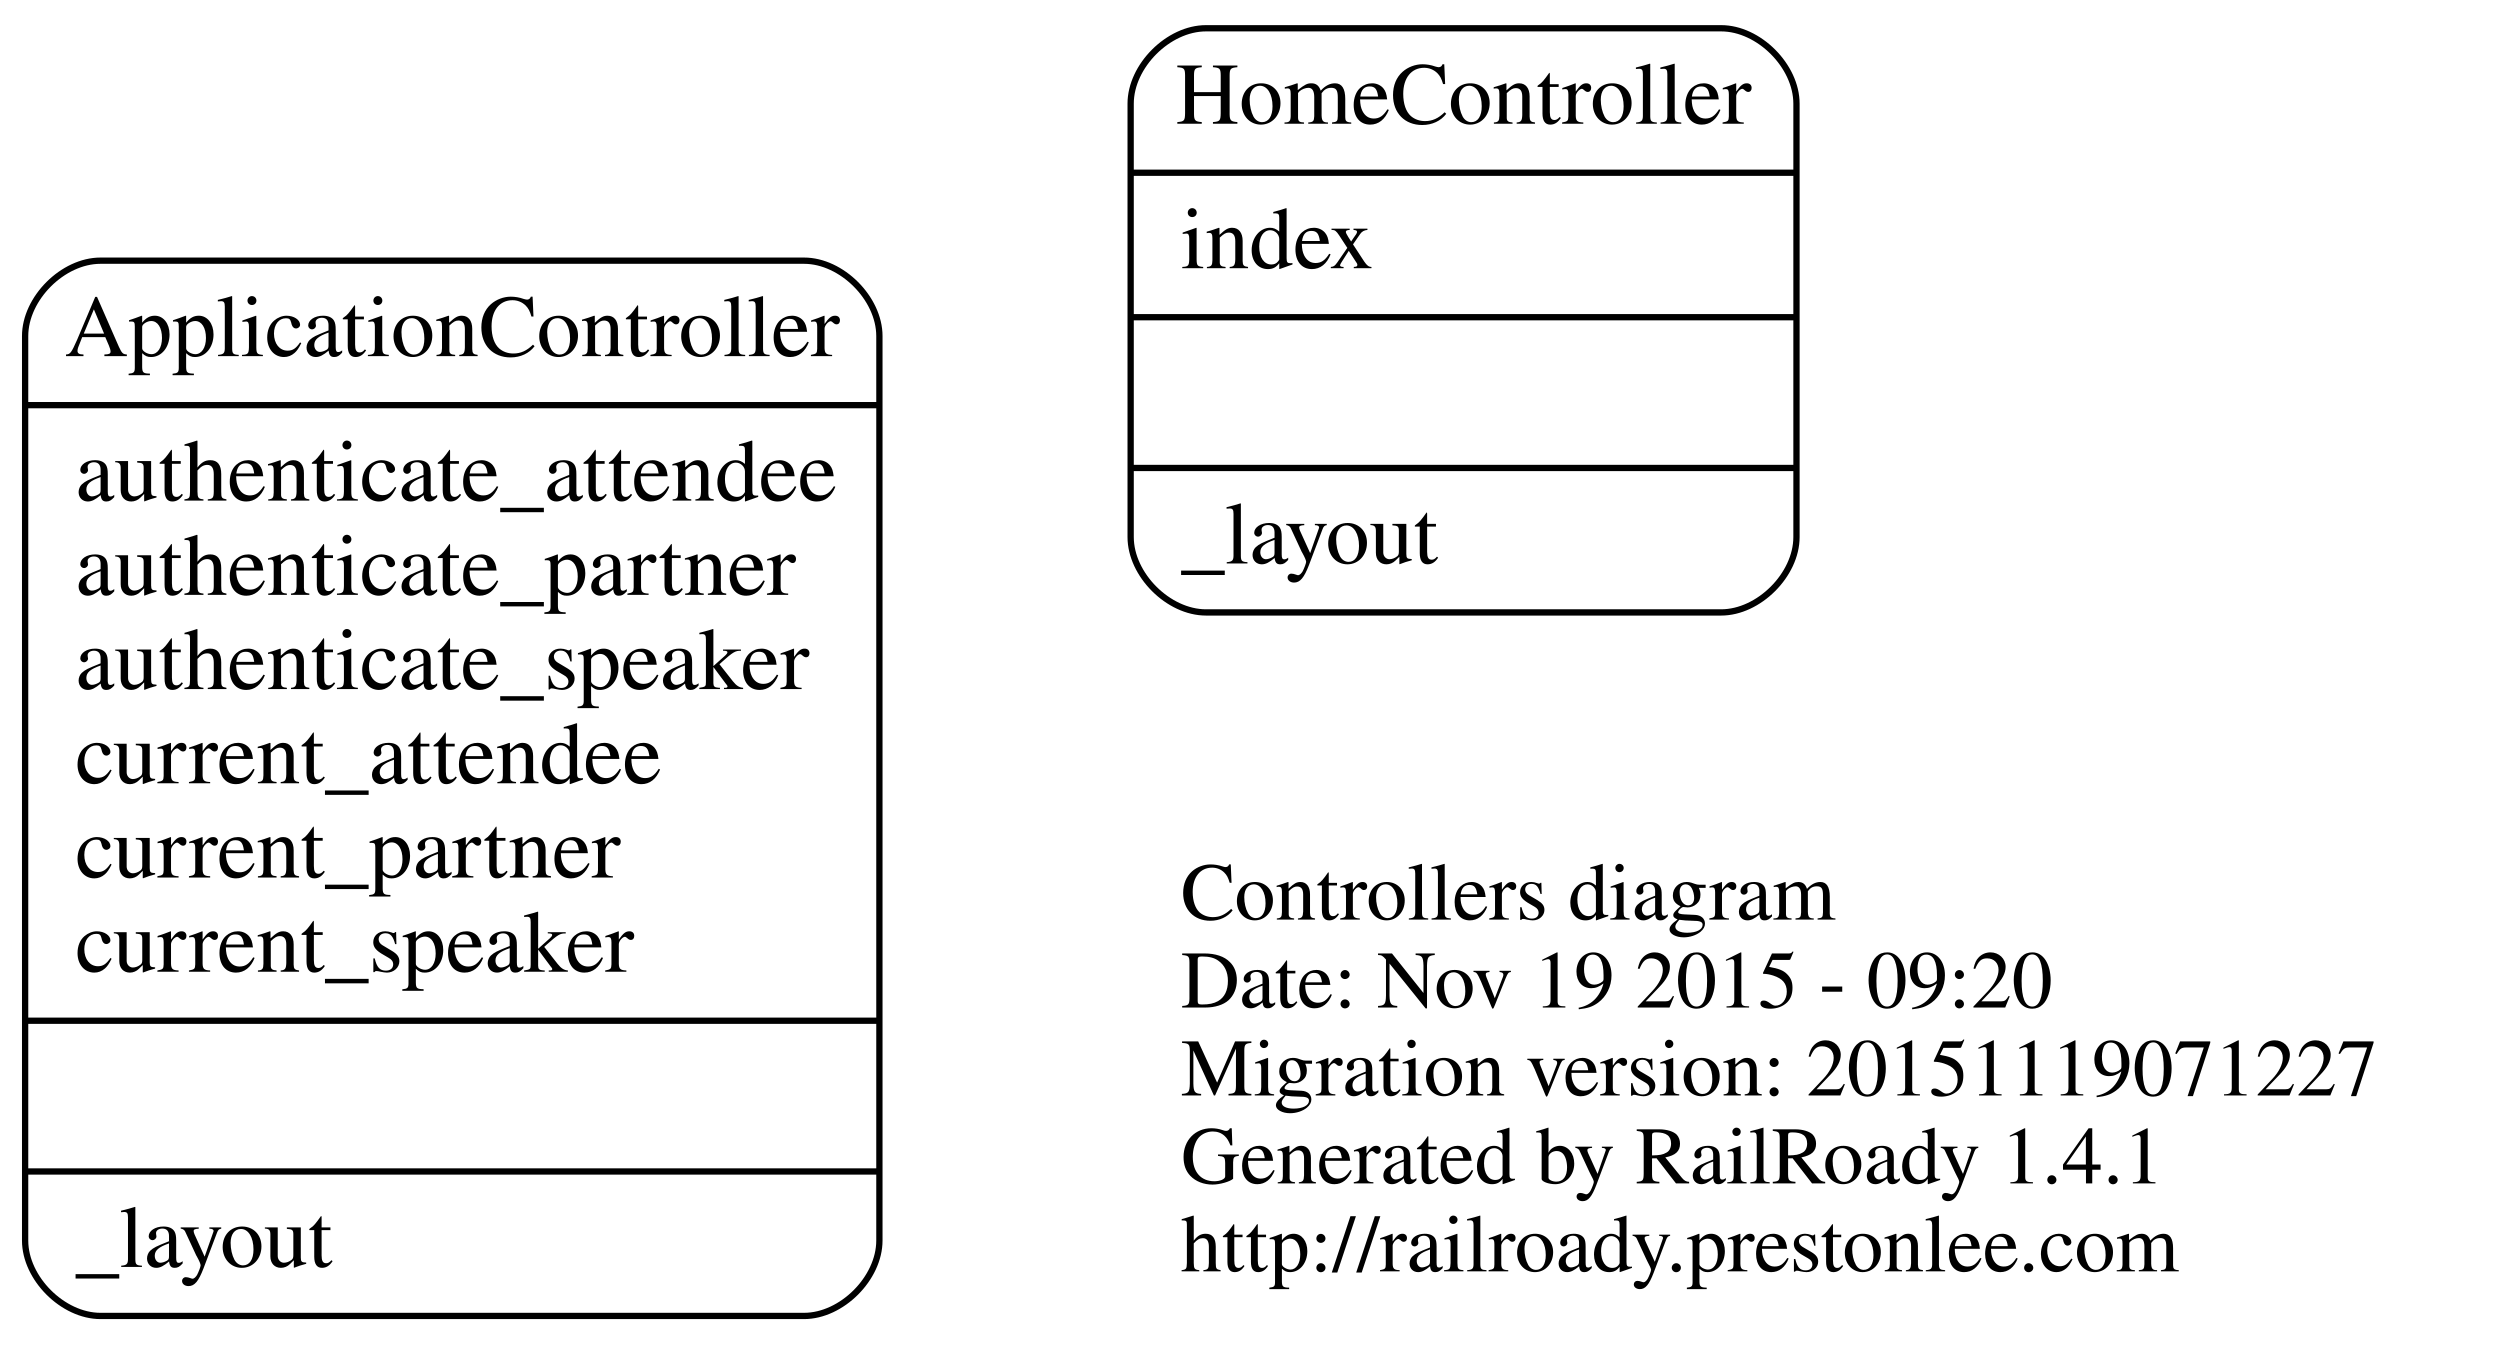
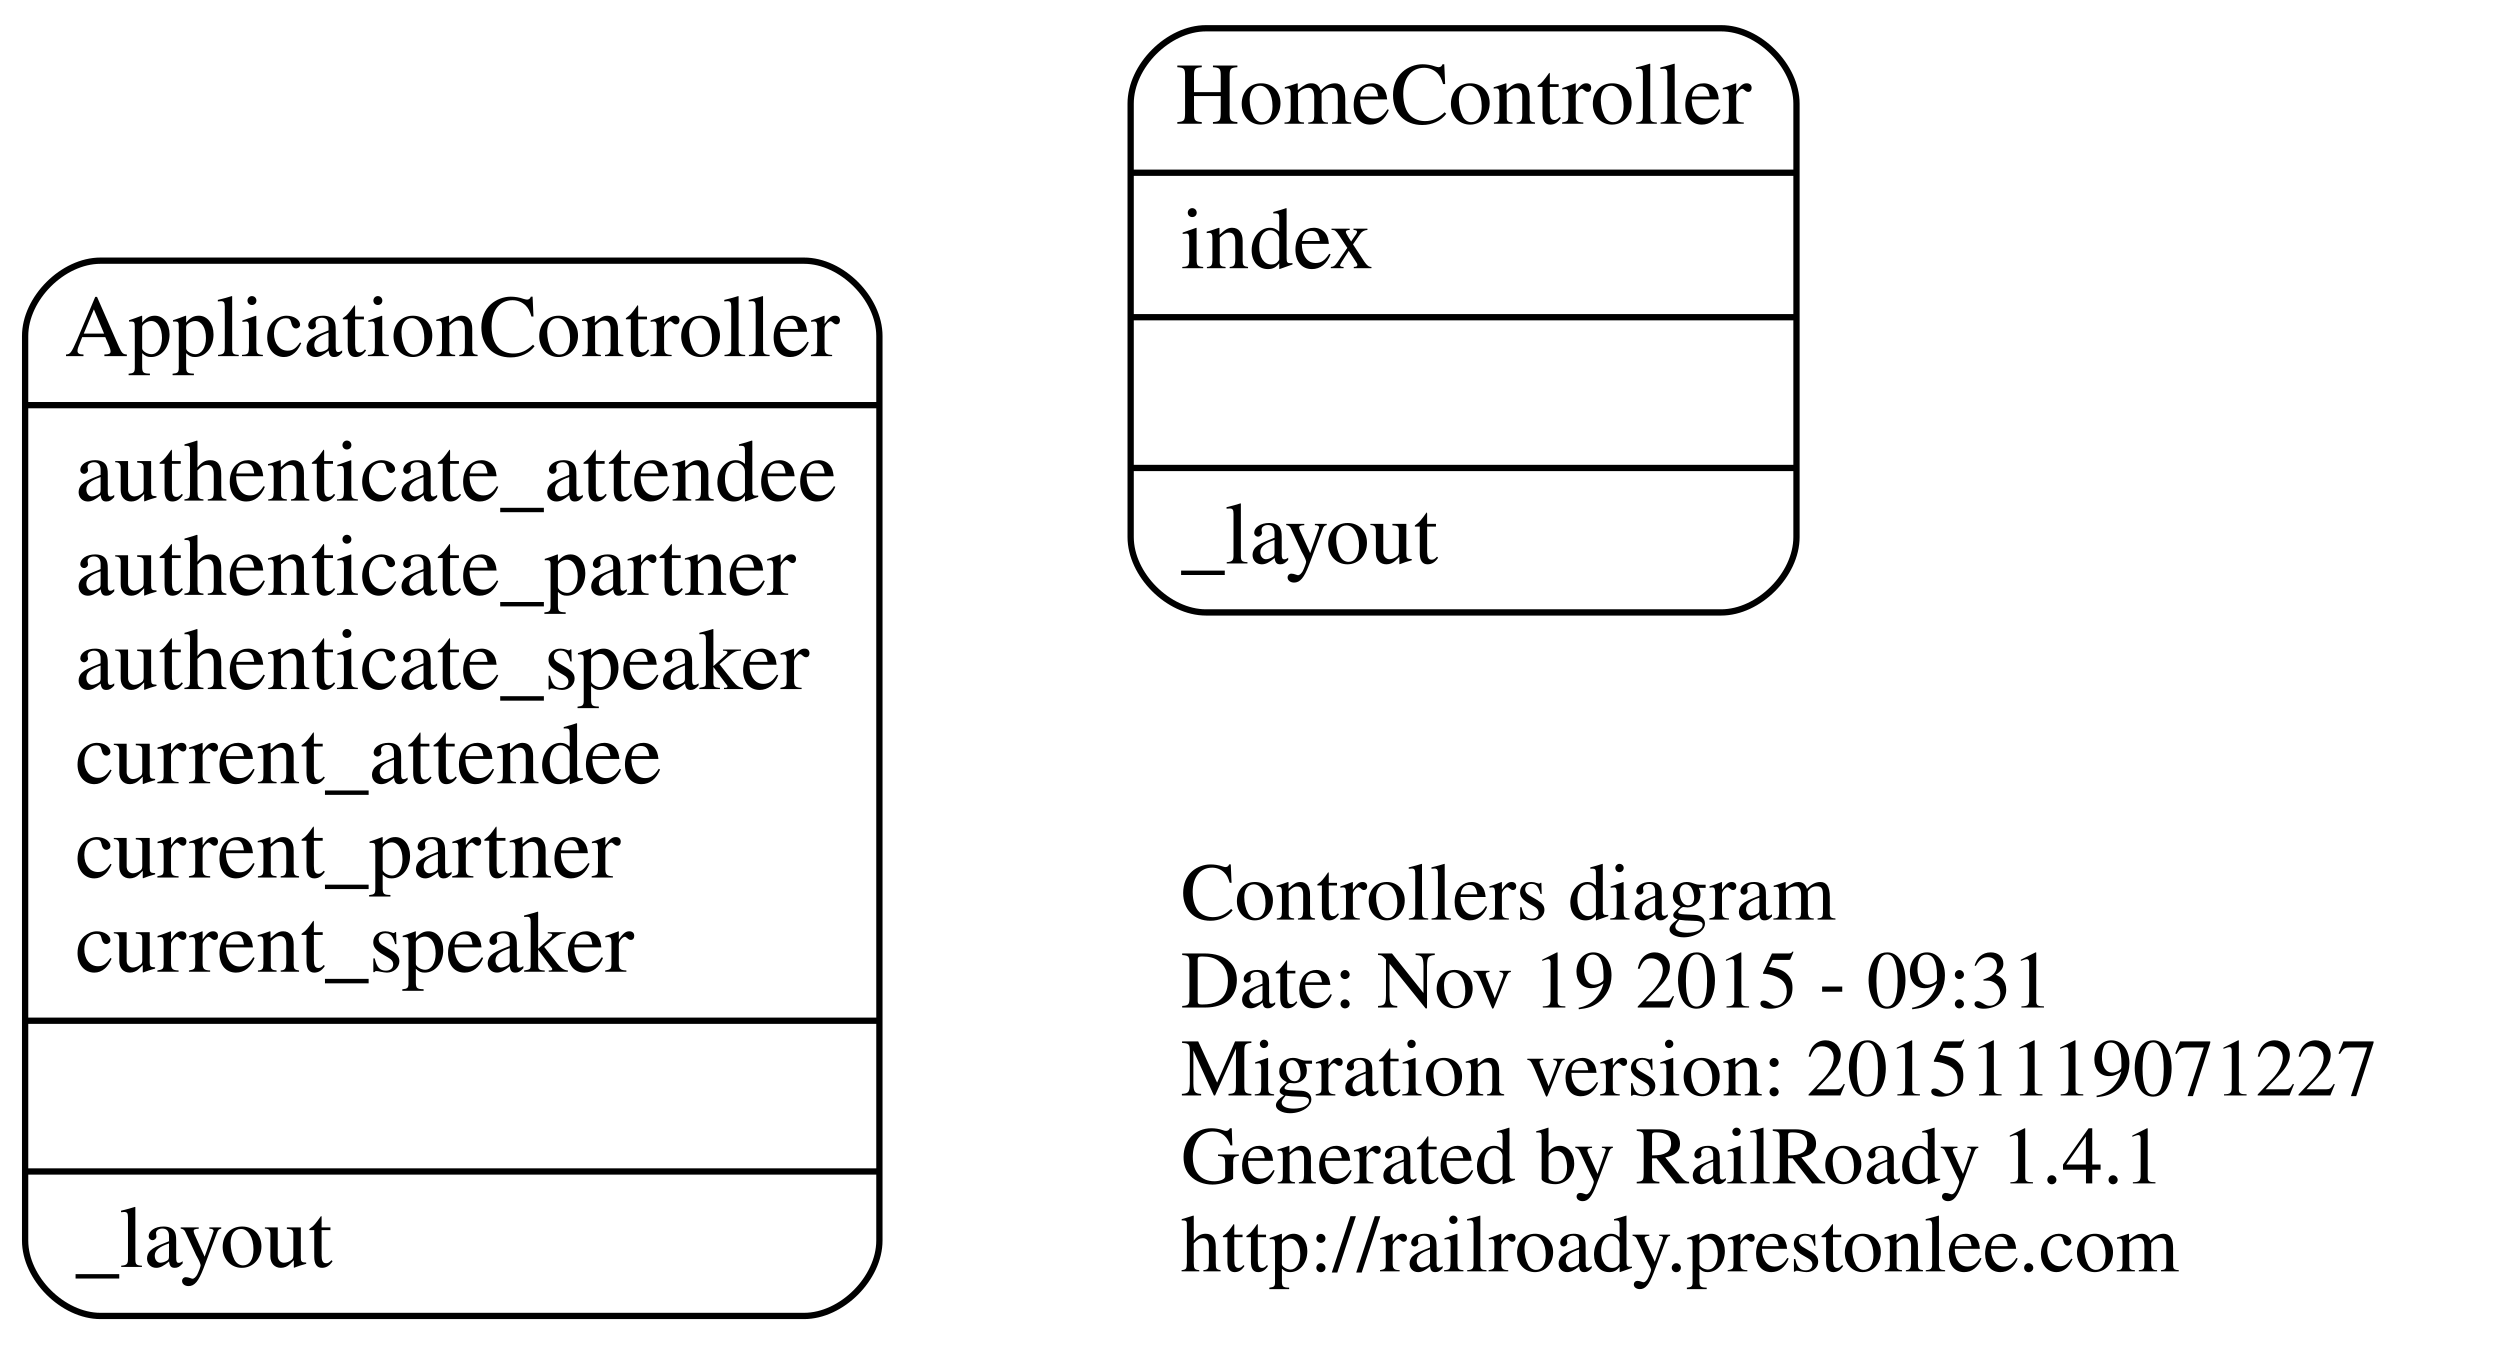
<svg xmlns="http://www.w3.org/2000/svg" width="398pt" height="214pt" viewBox="0.00 0.00 398.00 214.00">
  <g id="graph0" class="graph" transform="scale(1 1) rotate(0) translate(4 210)">
    <polygon fill="none" stroke="none" points="-4,4 -4,-210 394,-210 394,4 -4,4" />
    <g id="node1" class="node">
      <text text-anchor="start" x="184" y="-63.6" font-family="Times,serif" font-size="13.00">Controllers diagram</text>
-       <text text-anchor="start" x="184" y="-49.6" font-family="Times,serif" font-size="13.00">Date: Nov 19 2015 - 09:20</text>
+       <text text-anchor="start" x="184" y="-49.6" font-family="Times,serif" font-size="13.00">Date: Nov 19 2015 - 09:31</text>
      <text text-anchor="start" x="184" y="-35.6" font-family="Times,serif" font-size="13.00">Migration version: 20151119071227</text>
      <text text-anchor="start" x="184" y="-21.6" font-family="Times,serif" font-size="13.00">Generated by RailRoady 1.4.1</text>
      <text text-anchor="start" x="184" y="-7.6" font-family="Times,serif" font-size="13.00">http://railroady.prestonlee.com</text>
    </g>
    <g id="node2" class="node">
      <path fill="none" stroke="black" d="M188,-112.5C188,-112.5 270,-112.5 270,-112.5 276,-112.5 282,-118.5 282,-124.5 282,-124.5 282,-193.5 282,-193.5 282,-199.5 276,-205.5 270,-205.5 270,-205.5 188,-205.5 188,-205.5 182,-205.5 176,-199.5 176,-193.5 176,-193.5 176,-124.5 176,-124.5 176,-118.5 182,-112.5 188,-112.5" />
      <text text-anchor="middle" x="229" y="-190.3" font-family="Times,serif" font-size="14.00">HomeController</text>
      <polyline fill="none" stroke="black" points="176,-182.5 282,-182.5 " />
      <text text-anchor="start" x="184" y="-167.3" font-family="Times,serif" font-size="14.00">index</text>
      <polyline fill="none" stroke="black" points="176,-159.5 282,-159.5 " />
      <polyline fill="none" stroke="black" points="176,-135.5 282,-135.5 " />
      <text text-anchor="start" x="184" y="-120.3" font-family="Times,serif" font-size="14.00">_layout</text>
    </g>
    <g id="node3" class="node">
      <path fill="none" stroke="black" d="M12,-0.5C12,-0.5 124,-0.5 124,-0.5 130,-0.5 136,-6.5 136,-12.5 136,-12.5 136,-156.5 136,-156.5 136,-162.5 130,-168.5 124,-168.5 124,-168.5 12,-168.5 12,-168.5 6,-168.5 0,-162.5 0,-156.5 0,-156.5 0,-12.5 0,-12.5 0,-6.5 6,-0.5 12,-0.5" />
      <text text-anchor="middle" x="68" y="-153.3" font-family="Times,serif" font-size="14.00">ApplicationController</text>
      <polyline fill="none" stroke="black" points="0,-145.5 136,-145.5 " />
      <text text-anchor="start" x="8" y="-130.3" font-family="Times,serif" font-size="14.00">authenticate_attendee</text>
      <text text-anchor="start" x="8" y="-115.3" font-family="Times,serif" font-size="14.00">authenticate_partner</text>
      <text text-anchor="start" x="8" y="-100.3" font-family="Times,serif" font-size="14.00">authenticate_speaker</text>
      <text text-anchor="start" x="8" y="-85.3" font-family="Times,serif" font-size="14.00">current_attendee</text>
      <text text-anchor="start" x="8" y="-70.3" font-family="Times,serif" font-size="14.00">current_partner</text>
      <text text-anchor="start" x="8" y="-55.3" font-family="Times,serif" font-size="14.00">current_speaker</text>
      <polyline fill="none" stroke="black" points="0,-47.5 136,-47.5 " />
      <polyline fill="none" stroke="black" points="0,-23.5 136,-23.5 " />
      <text text-anchor="start" x="8" y="-8.3" font-family="Times,serif" font-size="14.00">_layout</text>
    </g>
  </g>
</svg>
